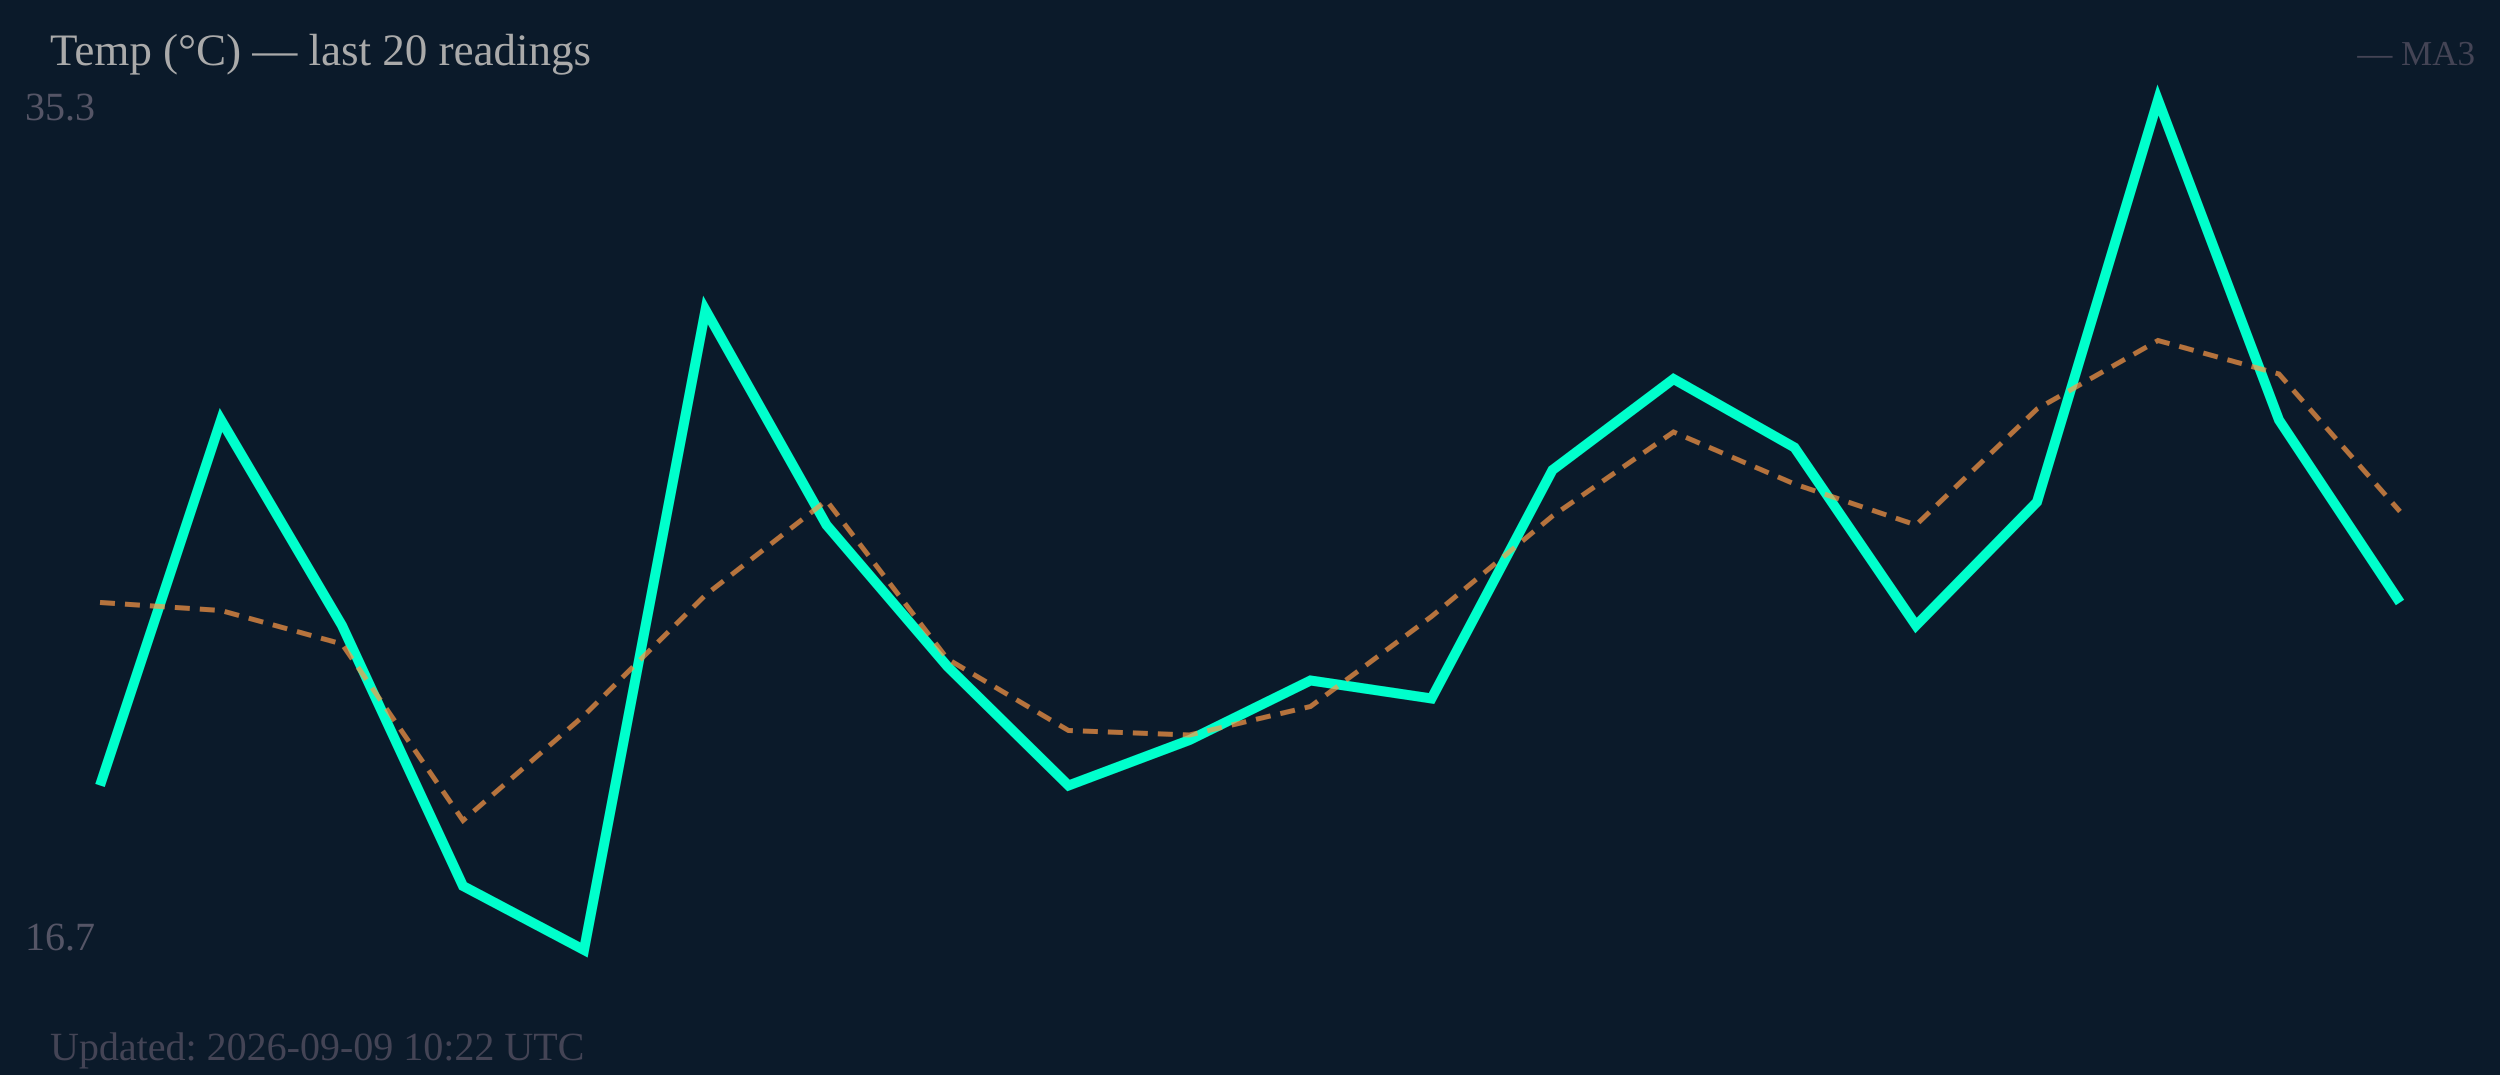
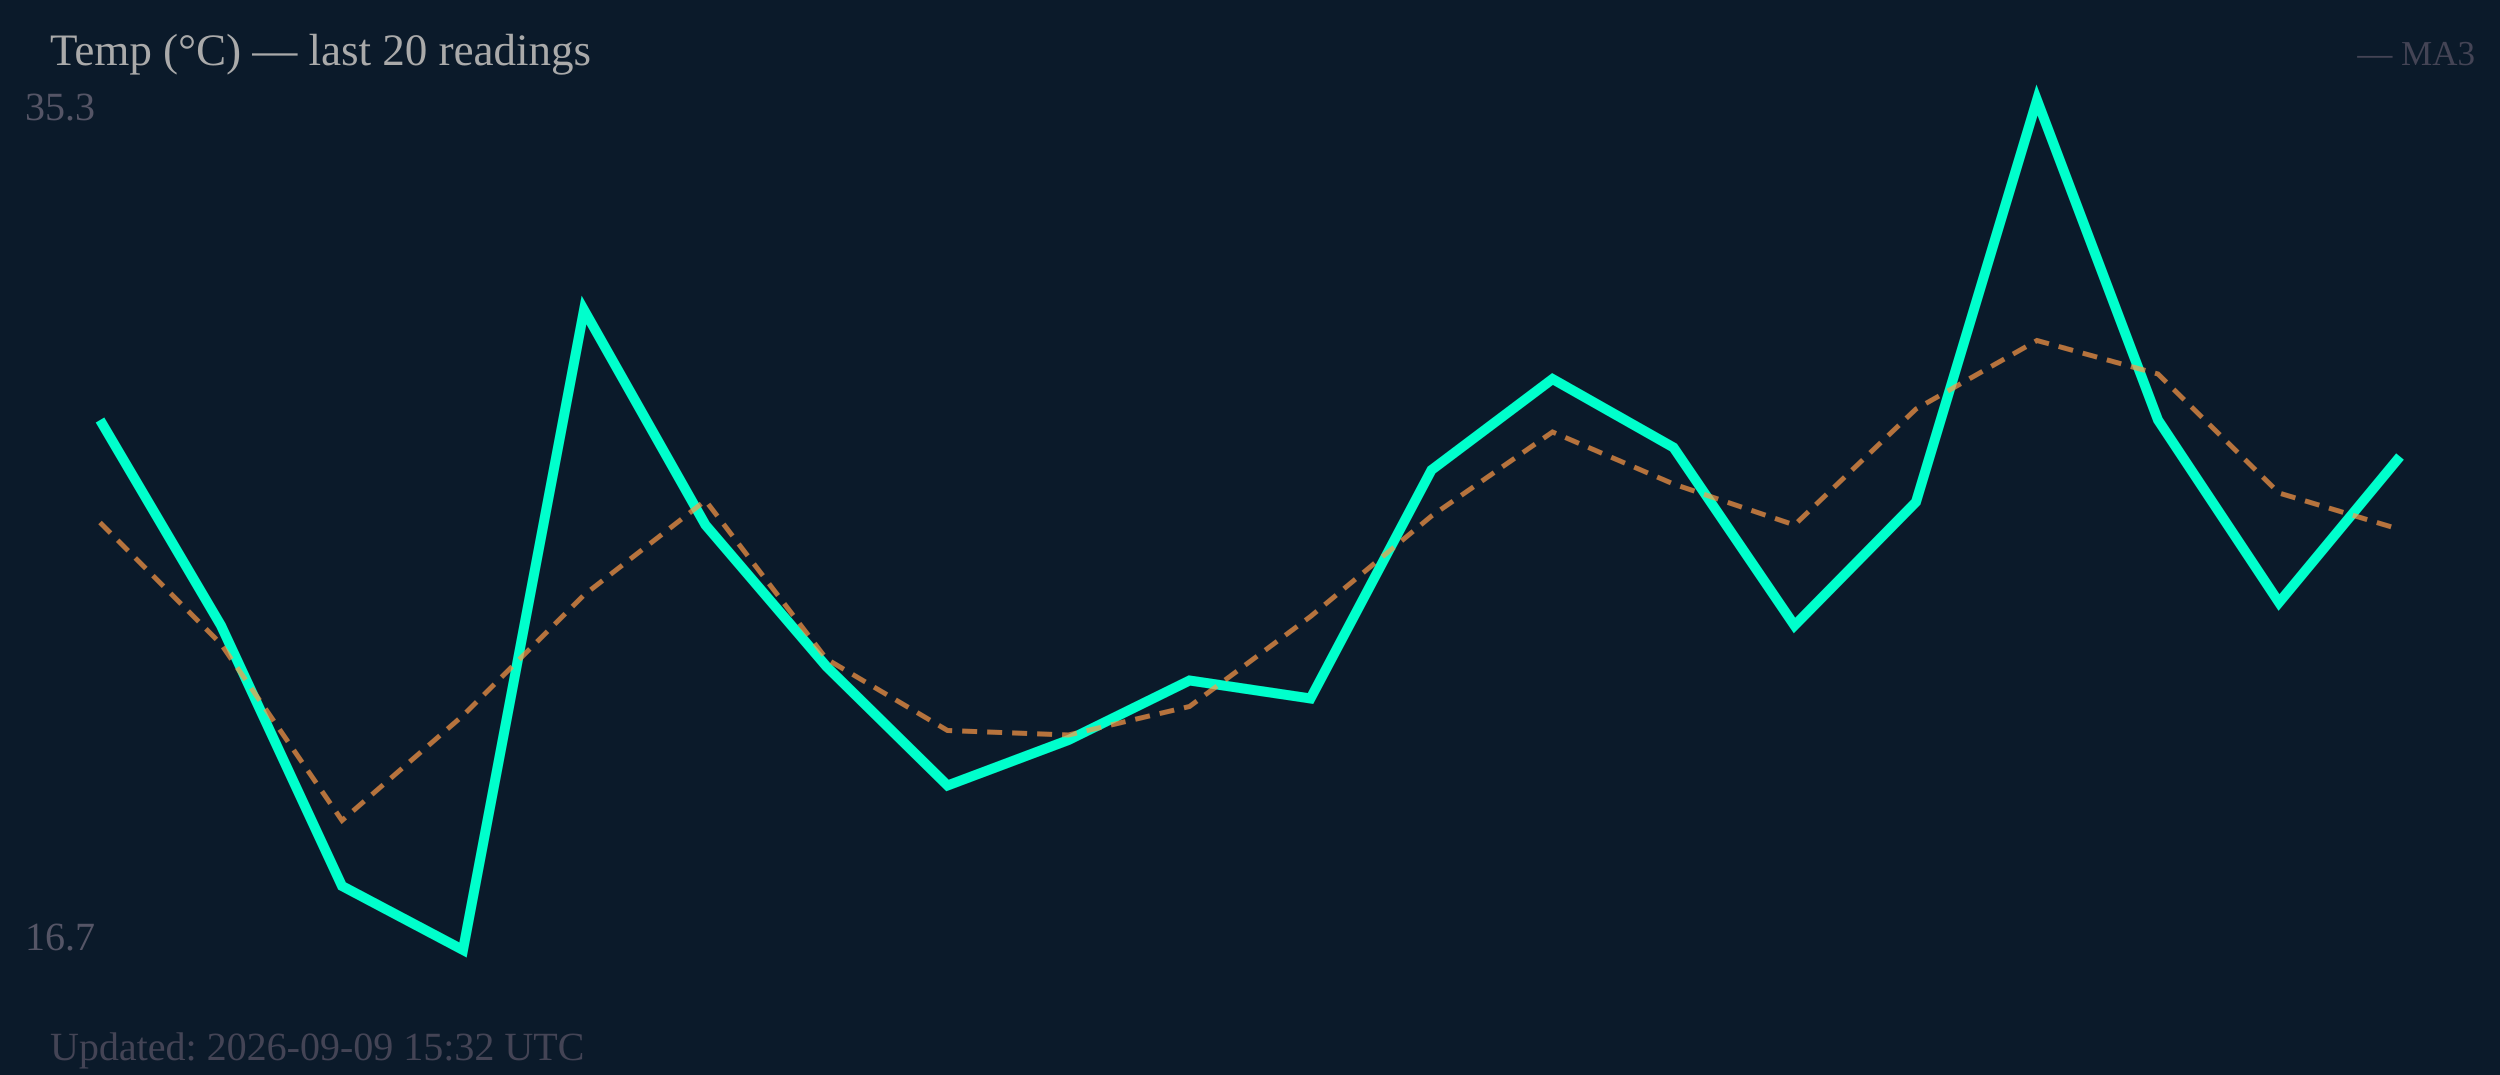
<svg xmlns="http://www.w3.org/2000/svg" width="500" height="215" viewBox="0 0 500 215">
  <rect width="500" height="215" fill="#0b1a2a" />
  <text x="5" y="24" font-size="8" fill="#556">35.3</text>
  <text x="5" y="190" font-size="8" fill="#556">16.7</text>
-   <polyline fill="none" stroke="#00ffcc" stroke-width="2" points="20.0,157.1 44.2,84.0 68.4,125.1 92.6,177.2 116.8,190.0 141.1,62.0 165.3,105.0 189.5,133.3 213.7,157.1 237.9,148.0 262.1,136.1 286.3,139.7 310.5,94.0 334.7,75.8 358.9,89.5 383.2,125.1 407.4,100.4 431.6,20.0 455.8,84.0 480.0,120.5" />
-   <polyline fill="none" stroke="#ff9944" stroke-width="1" stroke-dasharray="3,2" opacity="0.7" points="20.0,120.5 44.2,122.1 68.4,128.8 92.6,164.1 116.8,143.1 141.1,119.0 165.3,100.1 189.5,131.8 213.7,146.1 237.9,147.0 262.1,141.3 286.3,123.3 310.5,103.2 334.7,86.4 358.9,96.8 383.2,105.0 407.4,81.8 431.6,68.1 455.8,74.8 480.0,102.3" />
+   <polyline fill="none" stroke="#00ffcc" stroke-width="2" points="20.0,84.0 44.2,125.1 68.4,177.2 92.6,190.0 116.8,62.0 141.1,105.0 165.3,133.3 189.5,157.1 213.7,148.0 237.9,136.1 262.1,139.7 286.3,94.0 310.5,75.8 334.7,89.5 358.9,125.1 383.2,100.4 407.4,20.0 431.6,84.0 455.8,120.5 480.0,91.3" />
+   <polyline fill="none" stroke="#ff9944" stroke-width="1" stroke-dasharray="3,2" opacity="0.7" points="20.0,104.5 44.2,128.8 68.4,164.1 92.6,143.1 116.8,119.0 141.1,100.1 165.3,131.8 189.5,146.1 213.7,147.0 237.9,141.3 262.1,123.3 286.3,103.2 310.5,86.4 334.7,96.8 358.9,105.0 383.2,81.8 407.4,68.1 431.6,74.8 455.8,98.6 480.0,105.9" />
  <text x="10" y="13" font-size="9" fill="#aaa">Temp (°C) — last 20 readings</text>
  <text x="495" y="13" font-size="7" fill="#445" text-anchor="end">— MA3</text>
-   <text x="10" y="212" font-size="8" fill="#445">Updated: 2026-09-09 10:22 UTC</text>
+   <text x="10" y="212" font-size="8" fill="#445">Updated: 2026-09-09 15:32 UTC</text>
</svg>
